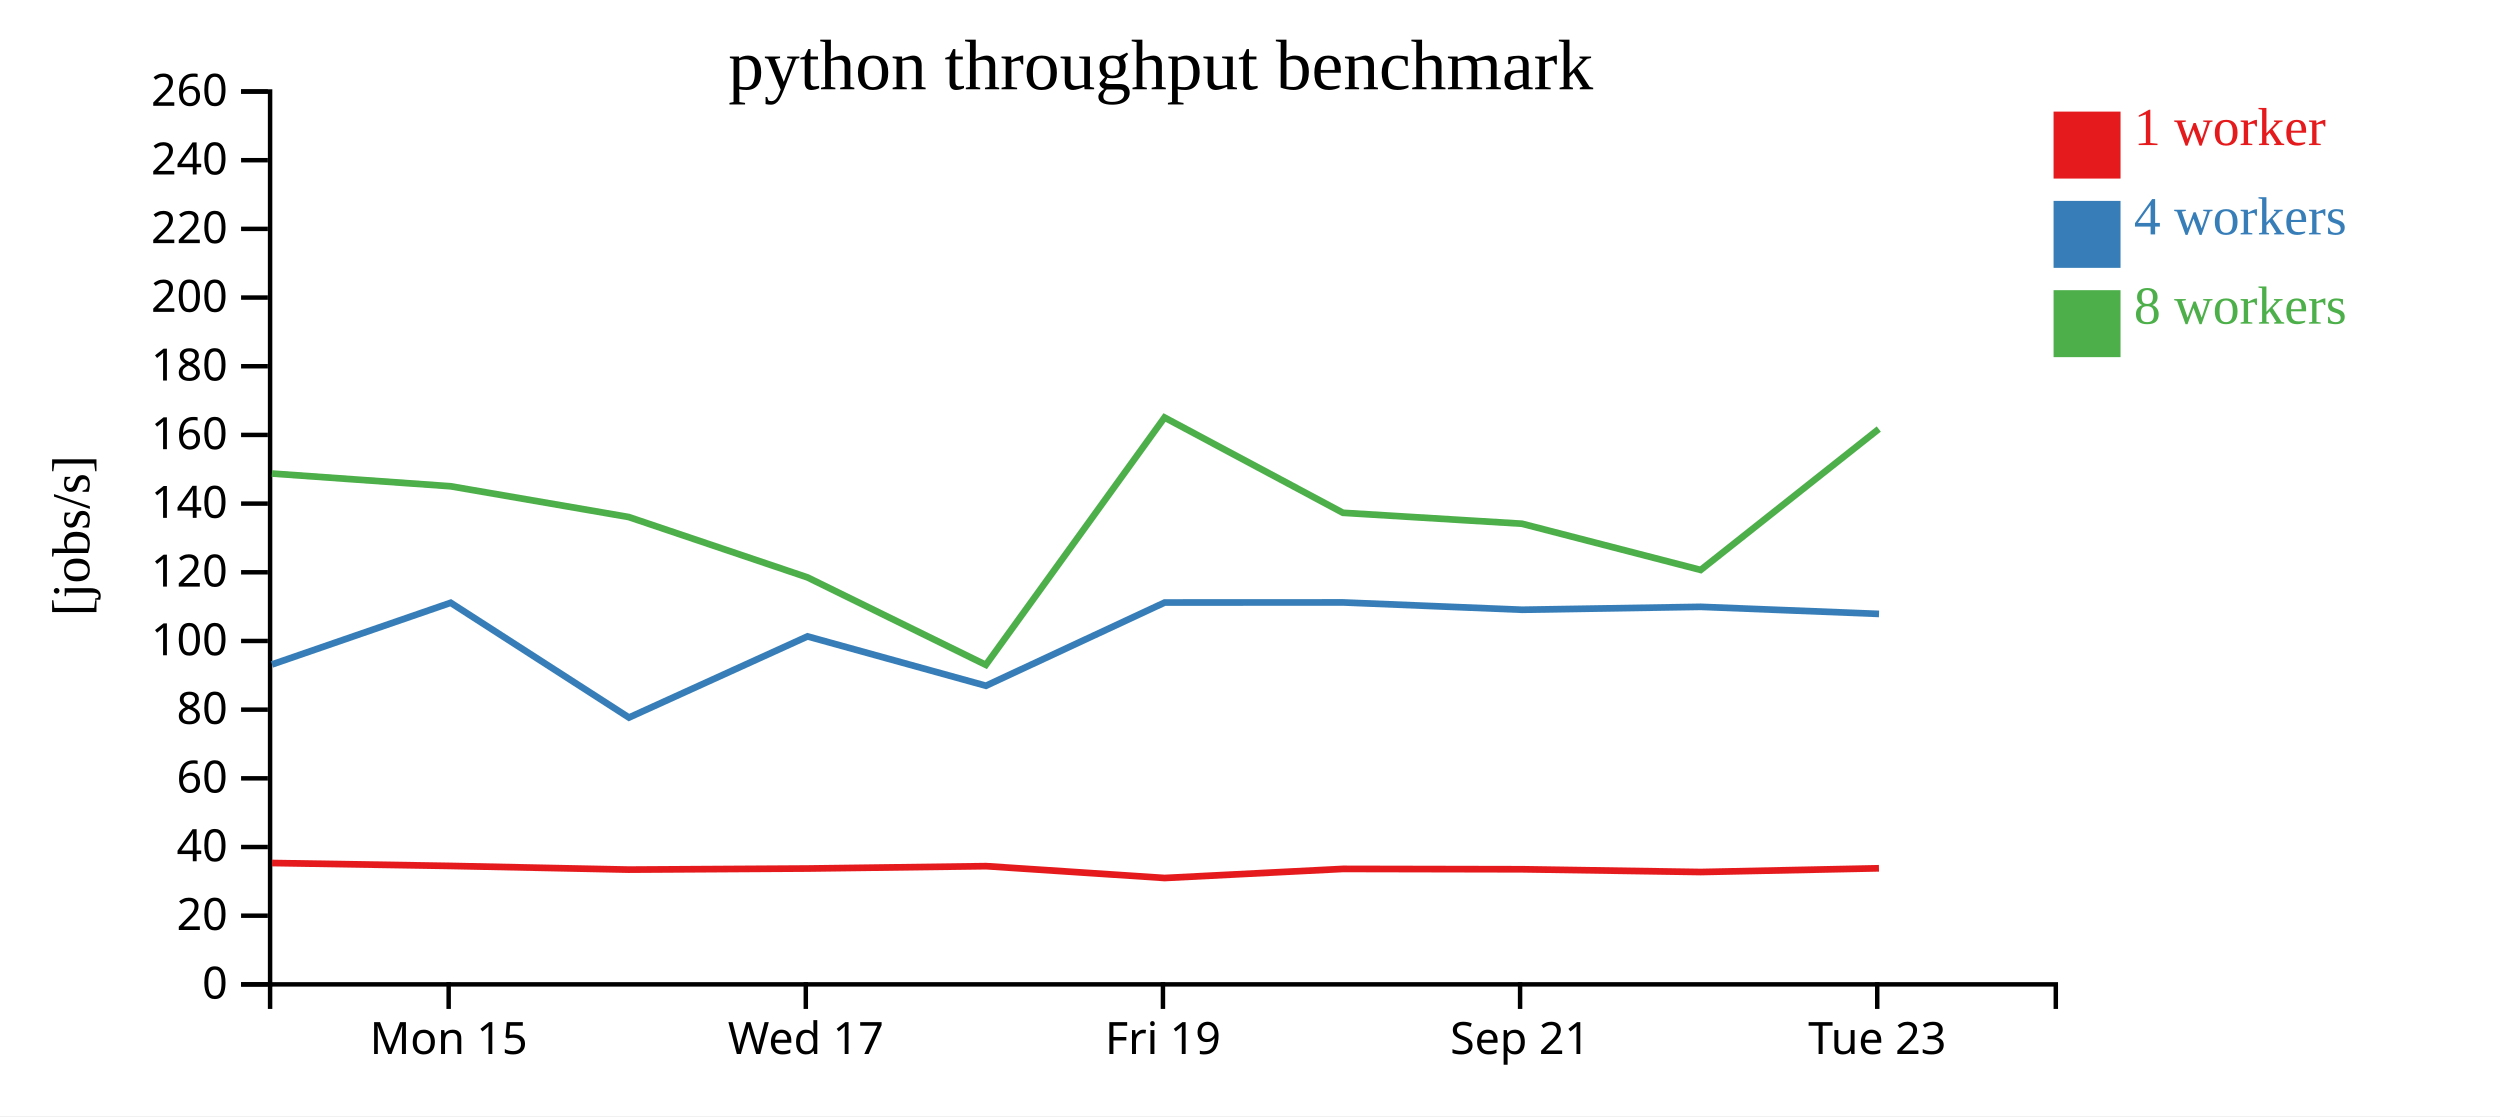
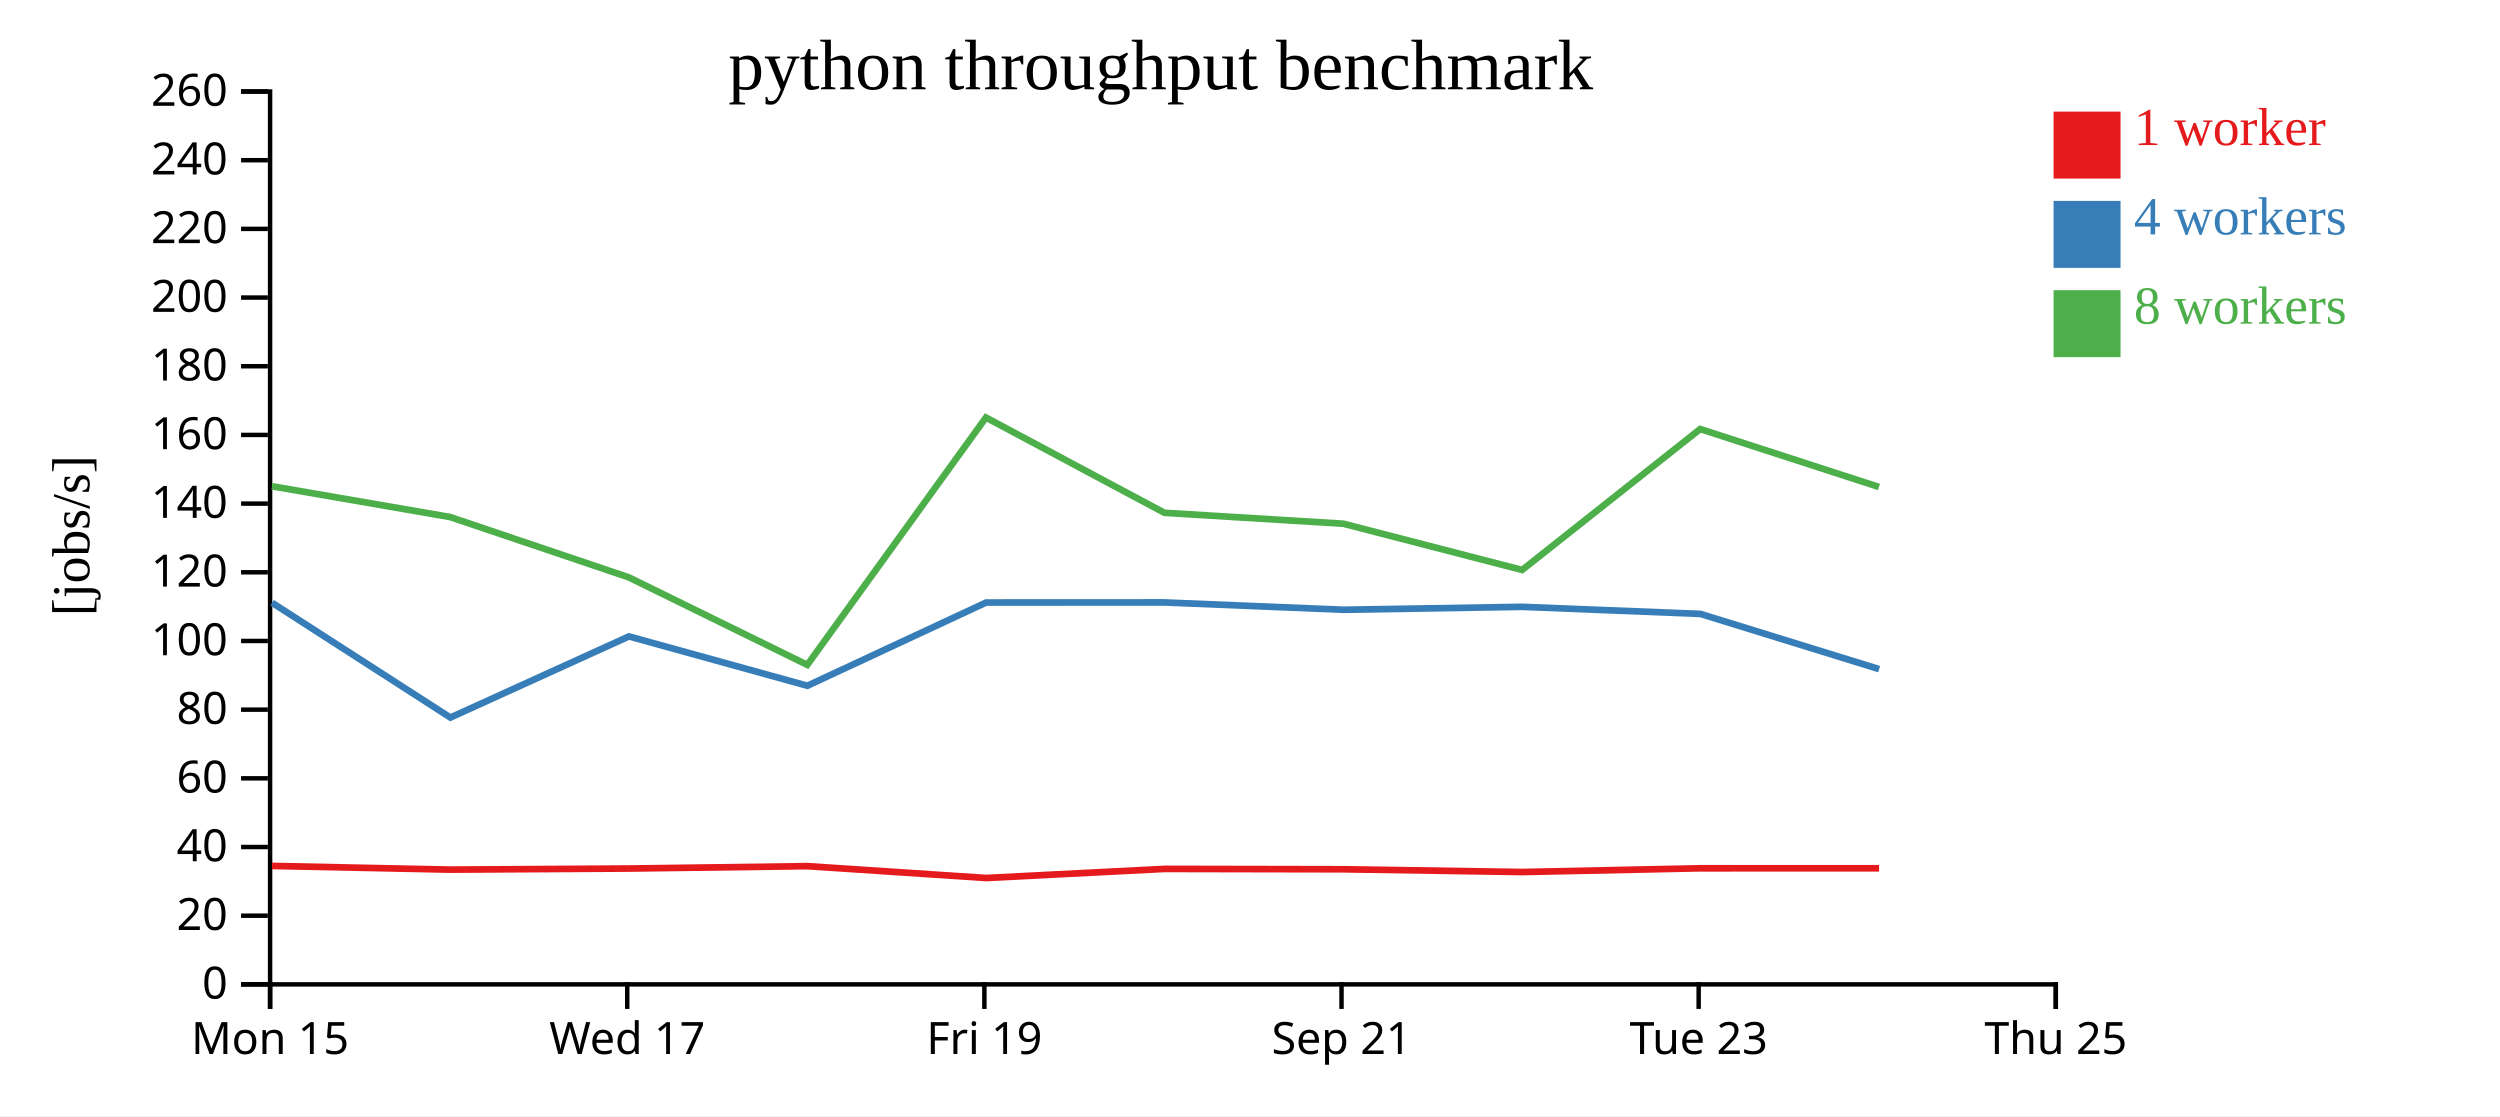
<svg xmlns="http://www.w3.org/2000/svg" width="560" height="250">
  <rect width="100%" height="100%" fill="white" />
  <g transform="translate(60,20)">
    <g transform="translate(0,200)" fill="none" font-size="10" font-family="sans-serif" text-anchor="middle">
      <path class="domain" stroke="currentColor" d="M0.5,6V0.5H400.5V6" />
-       <g class="tick" opacity="1" transform="translate(40.5,0)">
+       <g class="tick" opacity="1" transform="translate(0.5,0)">
        <line stroke="currentColor" y2="6" />
        <text fill="currentColor" y="9" dy="0.71em">Mon 15</text>
      </g>
-       <g class="tick" opacity="1" transform="translate(120.5,0)">
+       <g class="tick" opacity="1" transform="translate(80.5,0)">
        <line stroke="currentColor" y2="6" />
        <text fill="currentColor" y="9" dy="0.71em">Wed 17</text>
      </g>
-       <g class="tick" opacity="1" transform="translate(200.5,0)">
+       <g class="tick" opacity="1" transform="translate(160.5,0)">
        <line stroke="currentColor" y2="6" />
        <text fill="currentColor" y="9" dy="0.71em">Fri 19</text>
      </g>
-       <g class="tick" opacity="1" transform="translate(280.5,0)">
+       <g class="tick" opacity="1" transform="translate(240.5,0)">
        <line stroke="currentColor" y2="6" />
        <text fill="currentColor" y="9" dy="0.71em">Sep 21</text>
      </g>
-       <g class="tick" opacity="1" transform="translate(360.5,0)">
+       <g class="tick" opacity="1" transform="translate(320.5,0)">
        <line stroke="currentColor" y2="6" />
        <text fill="currentColor" y="9" dy="0.71em">Tue 23</text>
+       </g>
+       <g class="tick" opacity="1" transform="translate(400.5,0)">
+         <line stroke="currentColor" y2="6" />
+         <text fill="currentColor" y="9" dy="0.71em">Thu 25</text>
      </g>
    </g>
    <g fill="none" font-size="10" font-family="sans-serif" text-anchor="end">
      <path class="domain" stroke="currentColor" d="M-6,200.5H0.5V0.5H-6" />
      <g class="tick" opacity="1" transform="translate(0,200.5)">
        <line stroke="currentColor" x2="-6" />
        <text fill="currentColor" x="-9" dy="0.32em">0</text>
      </g>
      <g class="tick" opacity="1" transform="translate(0,185.1154)">
        <line stroke="currentColor" x2="-6" />
        <text fill="currentColor" x="-9" dy="0.32em">20</text>
      </g>
      <g class="tick" opacity="1" transform="translate(0,169.7308)">
        <line stroke="currentColor" x2="-6" />
        <text fill="currentColor" x="-9" dy="0.32em">40</text>
      </g>
      <g class="tick" opacity="1" transform="translate(0,154.3462)">
        <line stroke="currentColor" x2="-6" />
        <text fill="currentColor" x="-9" dy="0.32em">60</text>
      </g>
      <g class="tick" opacity="1" transform="translate(0,138.9615)">
        <line stroke="currentColor" x2="-6" />
        <text fill="currentColor" x="-9" dy="0.32em">80</text>
      </g>
      <g class="tick" opacity="1" transform="translate(0,123.5769)">
        <line stroke="currentColor" x2="-6" />
        <text fill="currentColor" x="-9" dy="0.32em">100</text>
      </g>
      <g class="tick" opacity="1" transform="translate(0,108.1923)">
        <line stroke="currentColor" x2="-6" />
        <text fill="currentColor" x="-9" dy="0.32em">120</text>
      </g>
      <g class="tick" opacity="1" transform="translate(0,92.80769)">
        <line stroke="currentColor" x2="-6" />
        <text fill="currentColor" x="-9" dy="0.32em">140</text>
      </g>
      <g class="tick" opacity="1" transform="translate(0,77.42308)">
        <line stroke="currentColor" x2="-6" />
        <text fill="currentColor" x="-9" dy="0.32em">160</text>
      </g>
      <g class="tick" opacity="1" transform="translate(0,62.03846)">
        <line stroke="currentColor" x2="-6" />
        <text fill="currentColor" x="-9" dy="0.32em">180</text>
      </g>
      <g class="tick" opacity="1" transform="translate(0,46.65385)">
        <line stroke="currentColor" x2="-6" />
        <text fill="currentColor" x="-9" dy="0.32em">200</text>
      </g>
      <g class="tick" opacity="1" transform="translate(0,31.26923)">
        <line stroke="currentColor" x2="-6" />
        <text fill="currentColor" x="-9" dy="0.32em">220</text>
      </g>
      <g class="tick" opacity="1" transform="translate(0,15.88462)">
        <line stroke="currentColor" x2="-6" />
        <text fill="currentColor" x="-9" dy="0.32em">240</text>
      </g>
      <g class="tick" opacity="1" transform="translate(0,0.5)">
        <line stroke="currentColor" x2="-6" />
        <text fill="currentColor" x="-9" dy="0.32em">260</text>
      </g>
    </g>
    <text text-anchor="middle" style="font-size: 12px" transform="rotate(-90)" y="-40" x="-100">[jobs/s]</text>
    <text text-anchor="middle" style="font-size: 16px" y="0" x="200">python throughput benchmark</text>
-     <path class="line" fill="none" stroke="#e41a1c" stroke-width="1.5" d="M0.934,173.315L40.927,173.97L80.841,174.796L120.9,174.551L160.871,174.019L200.879,176.672L240.854,174.635L280.976,174.716L320.964,175.334L360.882,174.497" />
-     <path class="line" fill="none" stroke="#377eb8" stroke-width="1.5" d="M0.925,128.836L40.952,115.021L80.885,140.731L120.88,122.555L160.846,133.611L200.891,114.965L240.837,114.946L280.943,116.587L320.961,115.931L360.902,117.518" />
-     <path class="line" fill="none" stroke="#4daf4a" stroke-width="1.5" d="M0.905,86.074L40.927,88.925L80.83,95.815L120.859,109.332L160.83,128.933L200.85,73.523L240.818,94.866L280.932,97.317L320.951,107.67L360.844,76.104" />
+     <path class="line" fill="none" stroke="#e41a1c" stroke-width="1.5" d="M0.927,173.97L40.841,174.796L80.9,174.551L120.871,174.019L160.879,176.672L200.854,174.635L240.976,174.716L280.964,175.334L320.882,174.497L360.914,174.492" />
+     <path class="line" fill="none" stroke="#377eb8" stroke-width="1.5" d="M0.952,115.021L40.885,140.731L80.88,122.555L120.846,133.611L160.891,114.965L200.837,114.946L240.943,116.587L280.961,115.931L320.902,117.518L360.928,129.887" />
+     <path class="line" fill="none" stroke="#4daf4a" stroke-width="1.5" d="M0.927,88.925L40.83,95.815L80.859,109.332L120.83,128.933L160.85,73.523L200.818,94.866L240.932,97.317L280.951,107.67L320.844,76.104L360.883,89.085" />
    <rect class="dot" x="400" y="5" width="15" height="15" style="fill: #e41a1c;" />
    <rect class="dot" x="400" y="25" width="15" height="15" style="fill: #377eb8;" />
    <rect class="dot" x="400" y="45" width="15" height="15" style="fill: #4daf4a;" />
    <text class="label" x="418" y="12.5" style="fill: #e41a1c; alignment-baseline: middle;" text-anchor="left">1 worker</text>
    <text class="label" x="418" y="32.5" style="fill: #377eb8; alignment-baseline: middle;" text-anchor="left">4 workers</text>
    <text class="label" x="418" y="52.5" style="fill: #4daf4a; alignment-baseline: middle;" text-anchor="left">8 workers</text>
  </g>
</svg>
